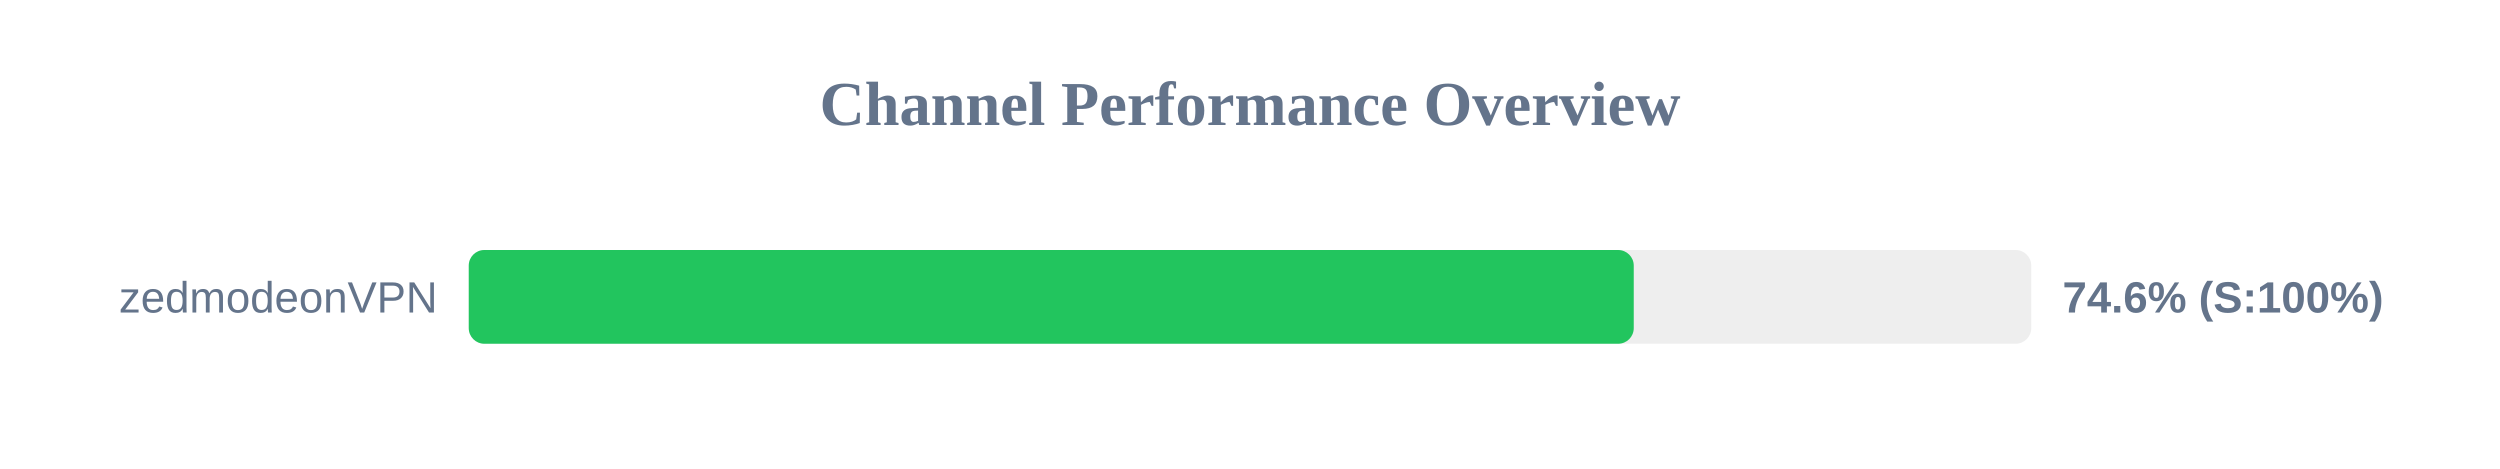
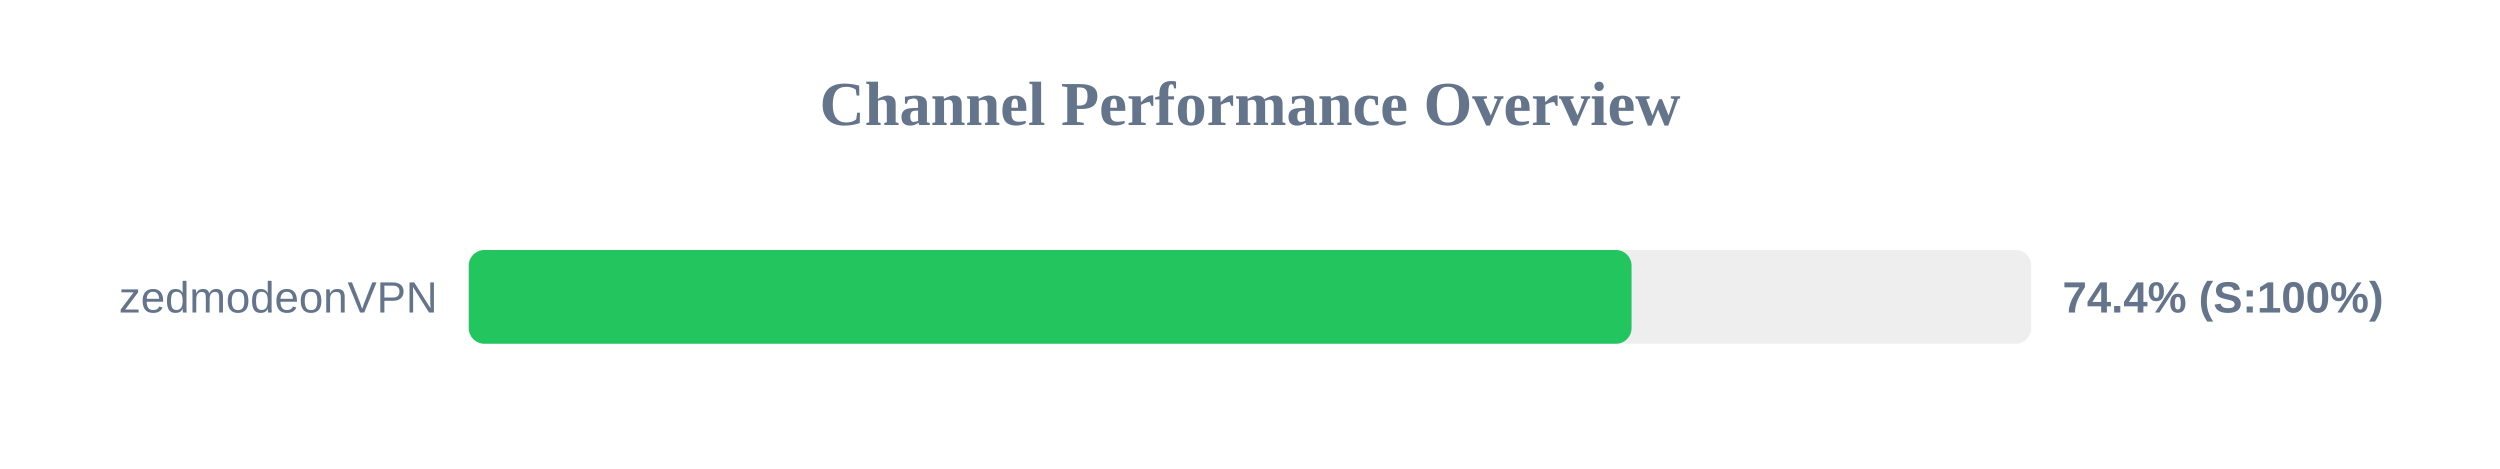
<svg xmlns="http://www.w3.org/2000/svg" width="800" height="150" version="1.1">
  <style>
        .row { font: 14px Arial; fill: #64748b; }
        .score { font: bold 14px Arial; fill: #64748b; }
    </style>
  <text x="400" y="40" text-anchor="middle" font-size="20px" font-weight="bold" fill="#64748b">Channel Performance Overview</text>
  <rect x="150" y="80" width="500" height="30" fill="#eee" rx="5" />
-   <rect x="150" y="80" width="372.8" height="30" fill="#22c55e" rx="5" />
+   <rect x="150" y="80" width="372.1" height="30" fill="#22c55e" rx="5" />
  <text x="140" y="100" text-anchor="end" class="row">zedmodeonVPN</text>
-   <text x="660" y="100" text-anchor="start" class="score">74.6% (S:100%)</text>
+   <text x="660" y="100" text-anchor="start" class="score">74.4% (S:100%)</text>
</svg>
